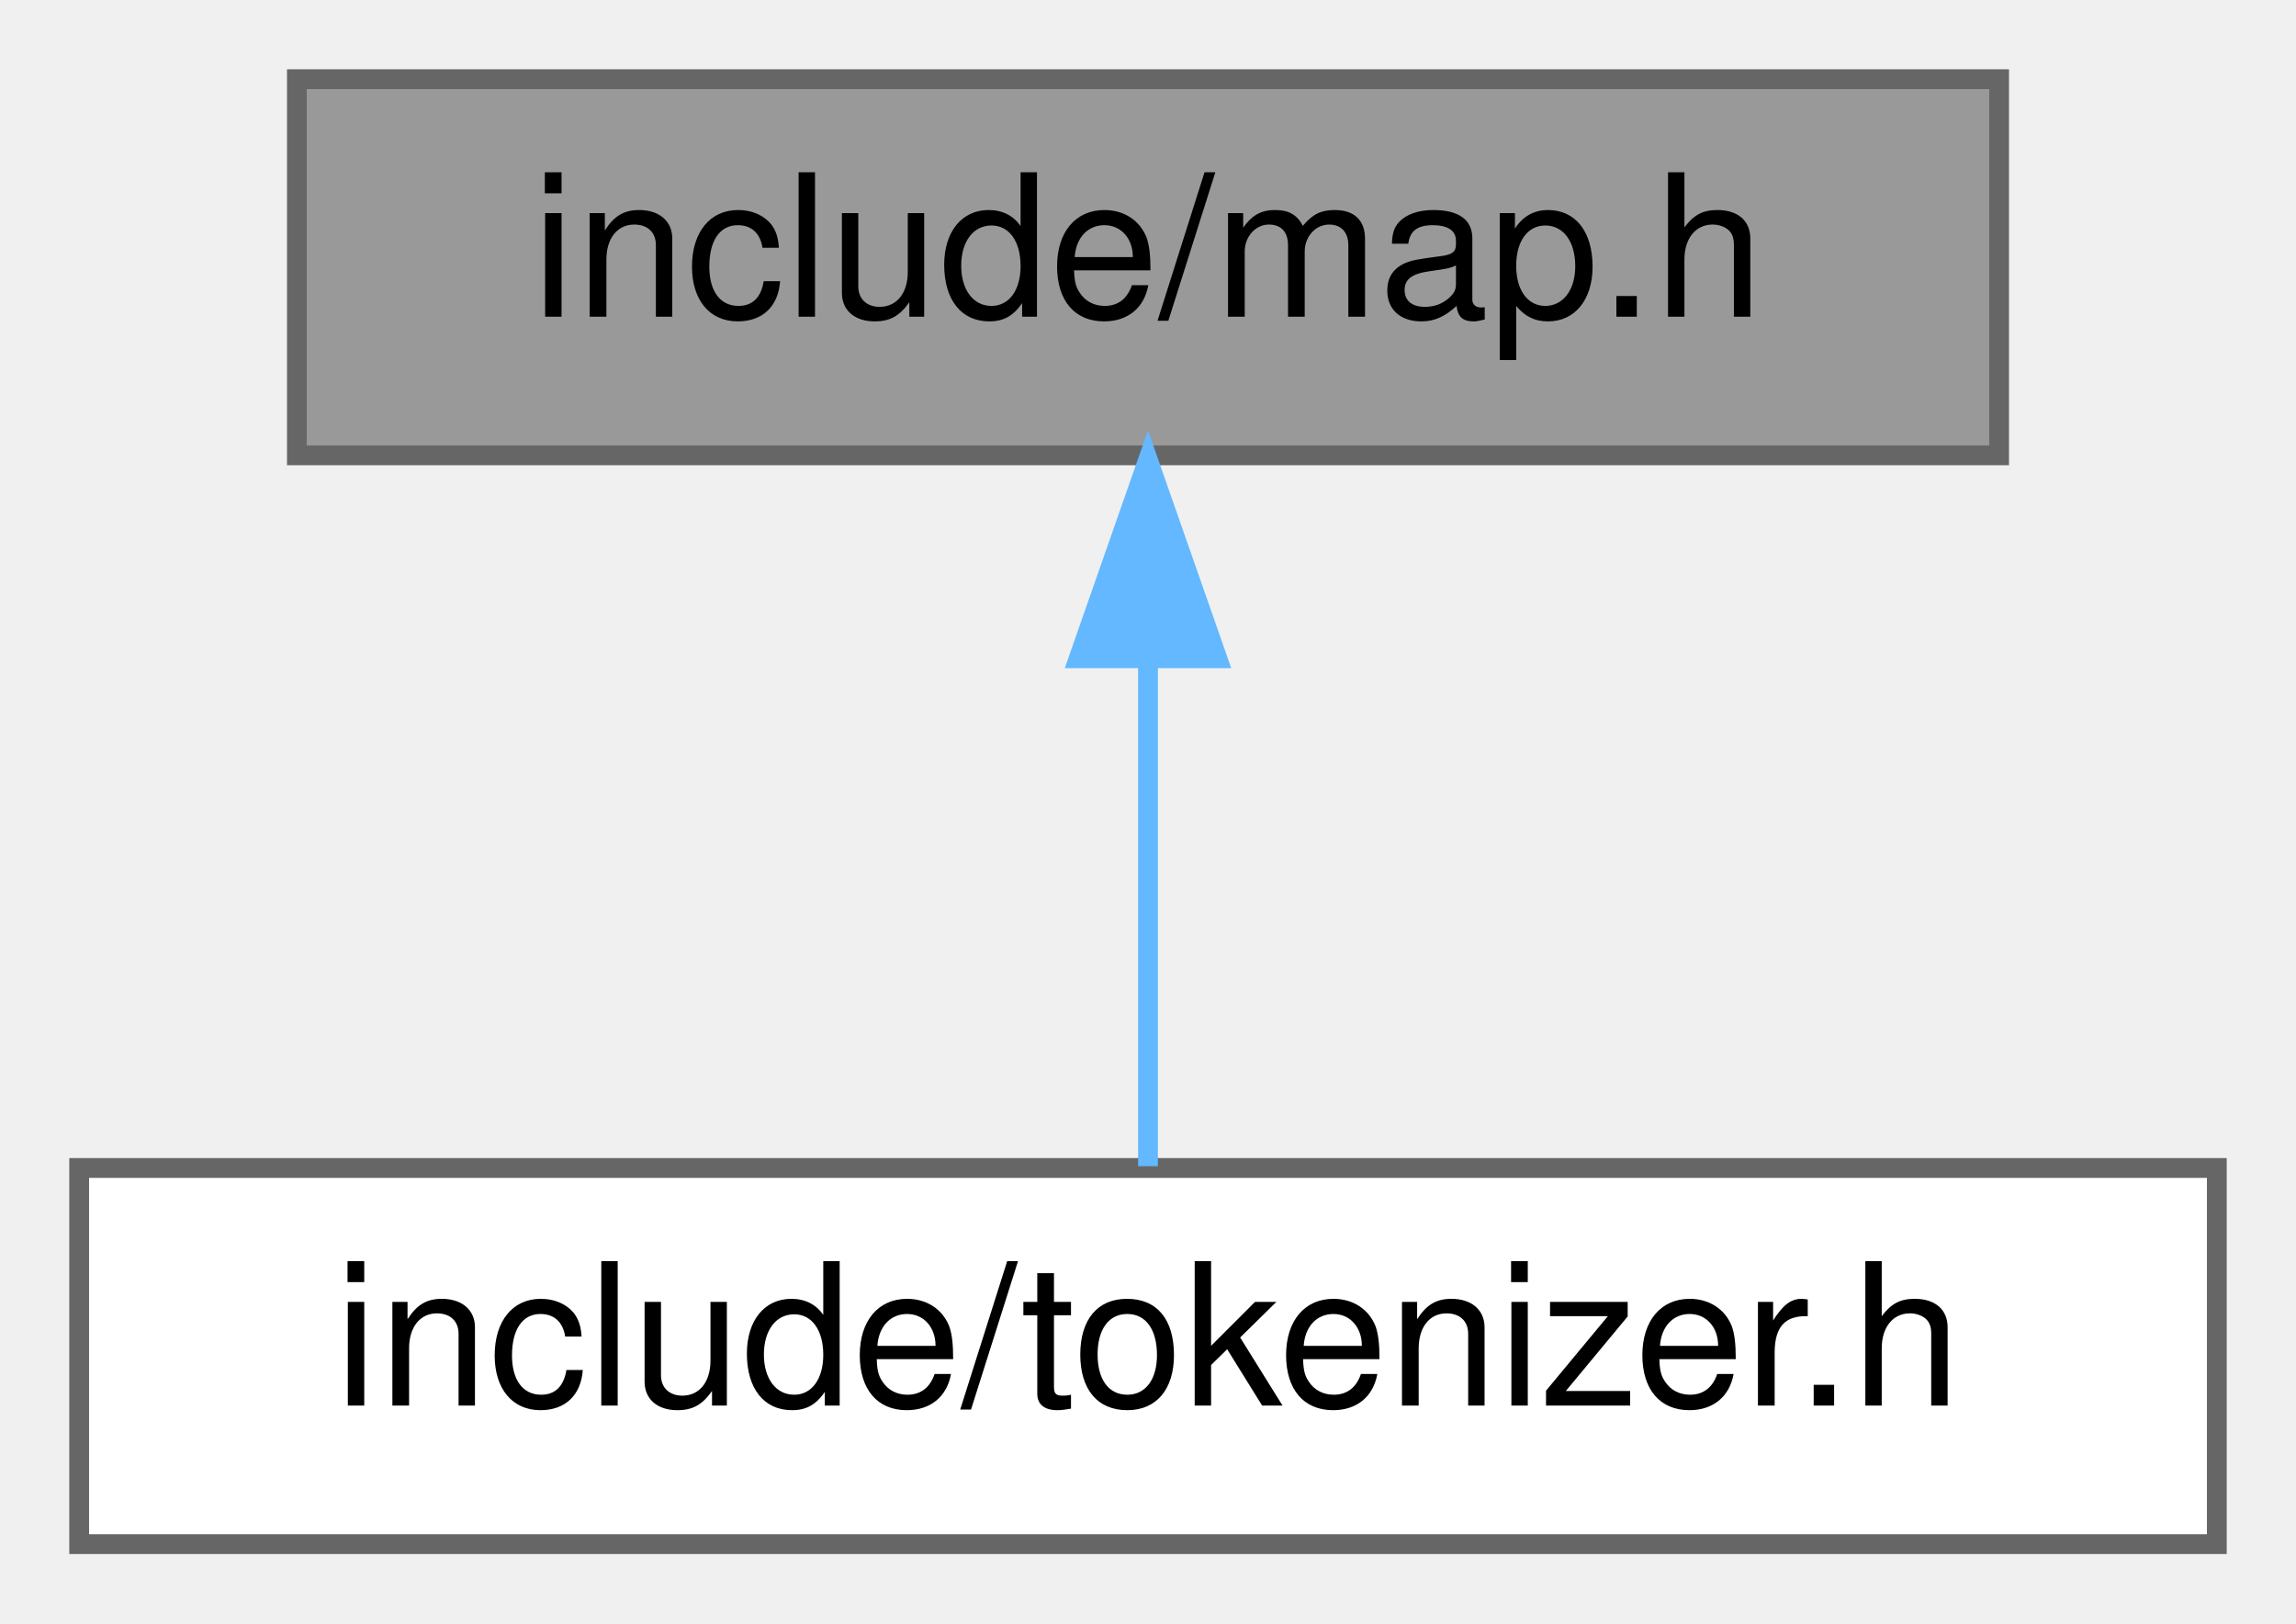
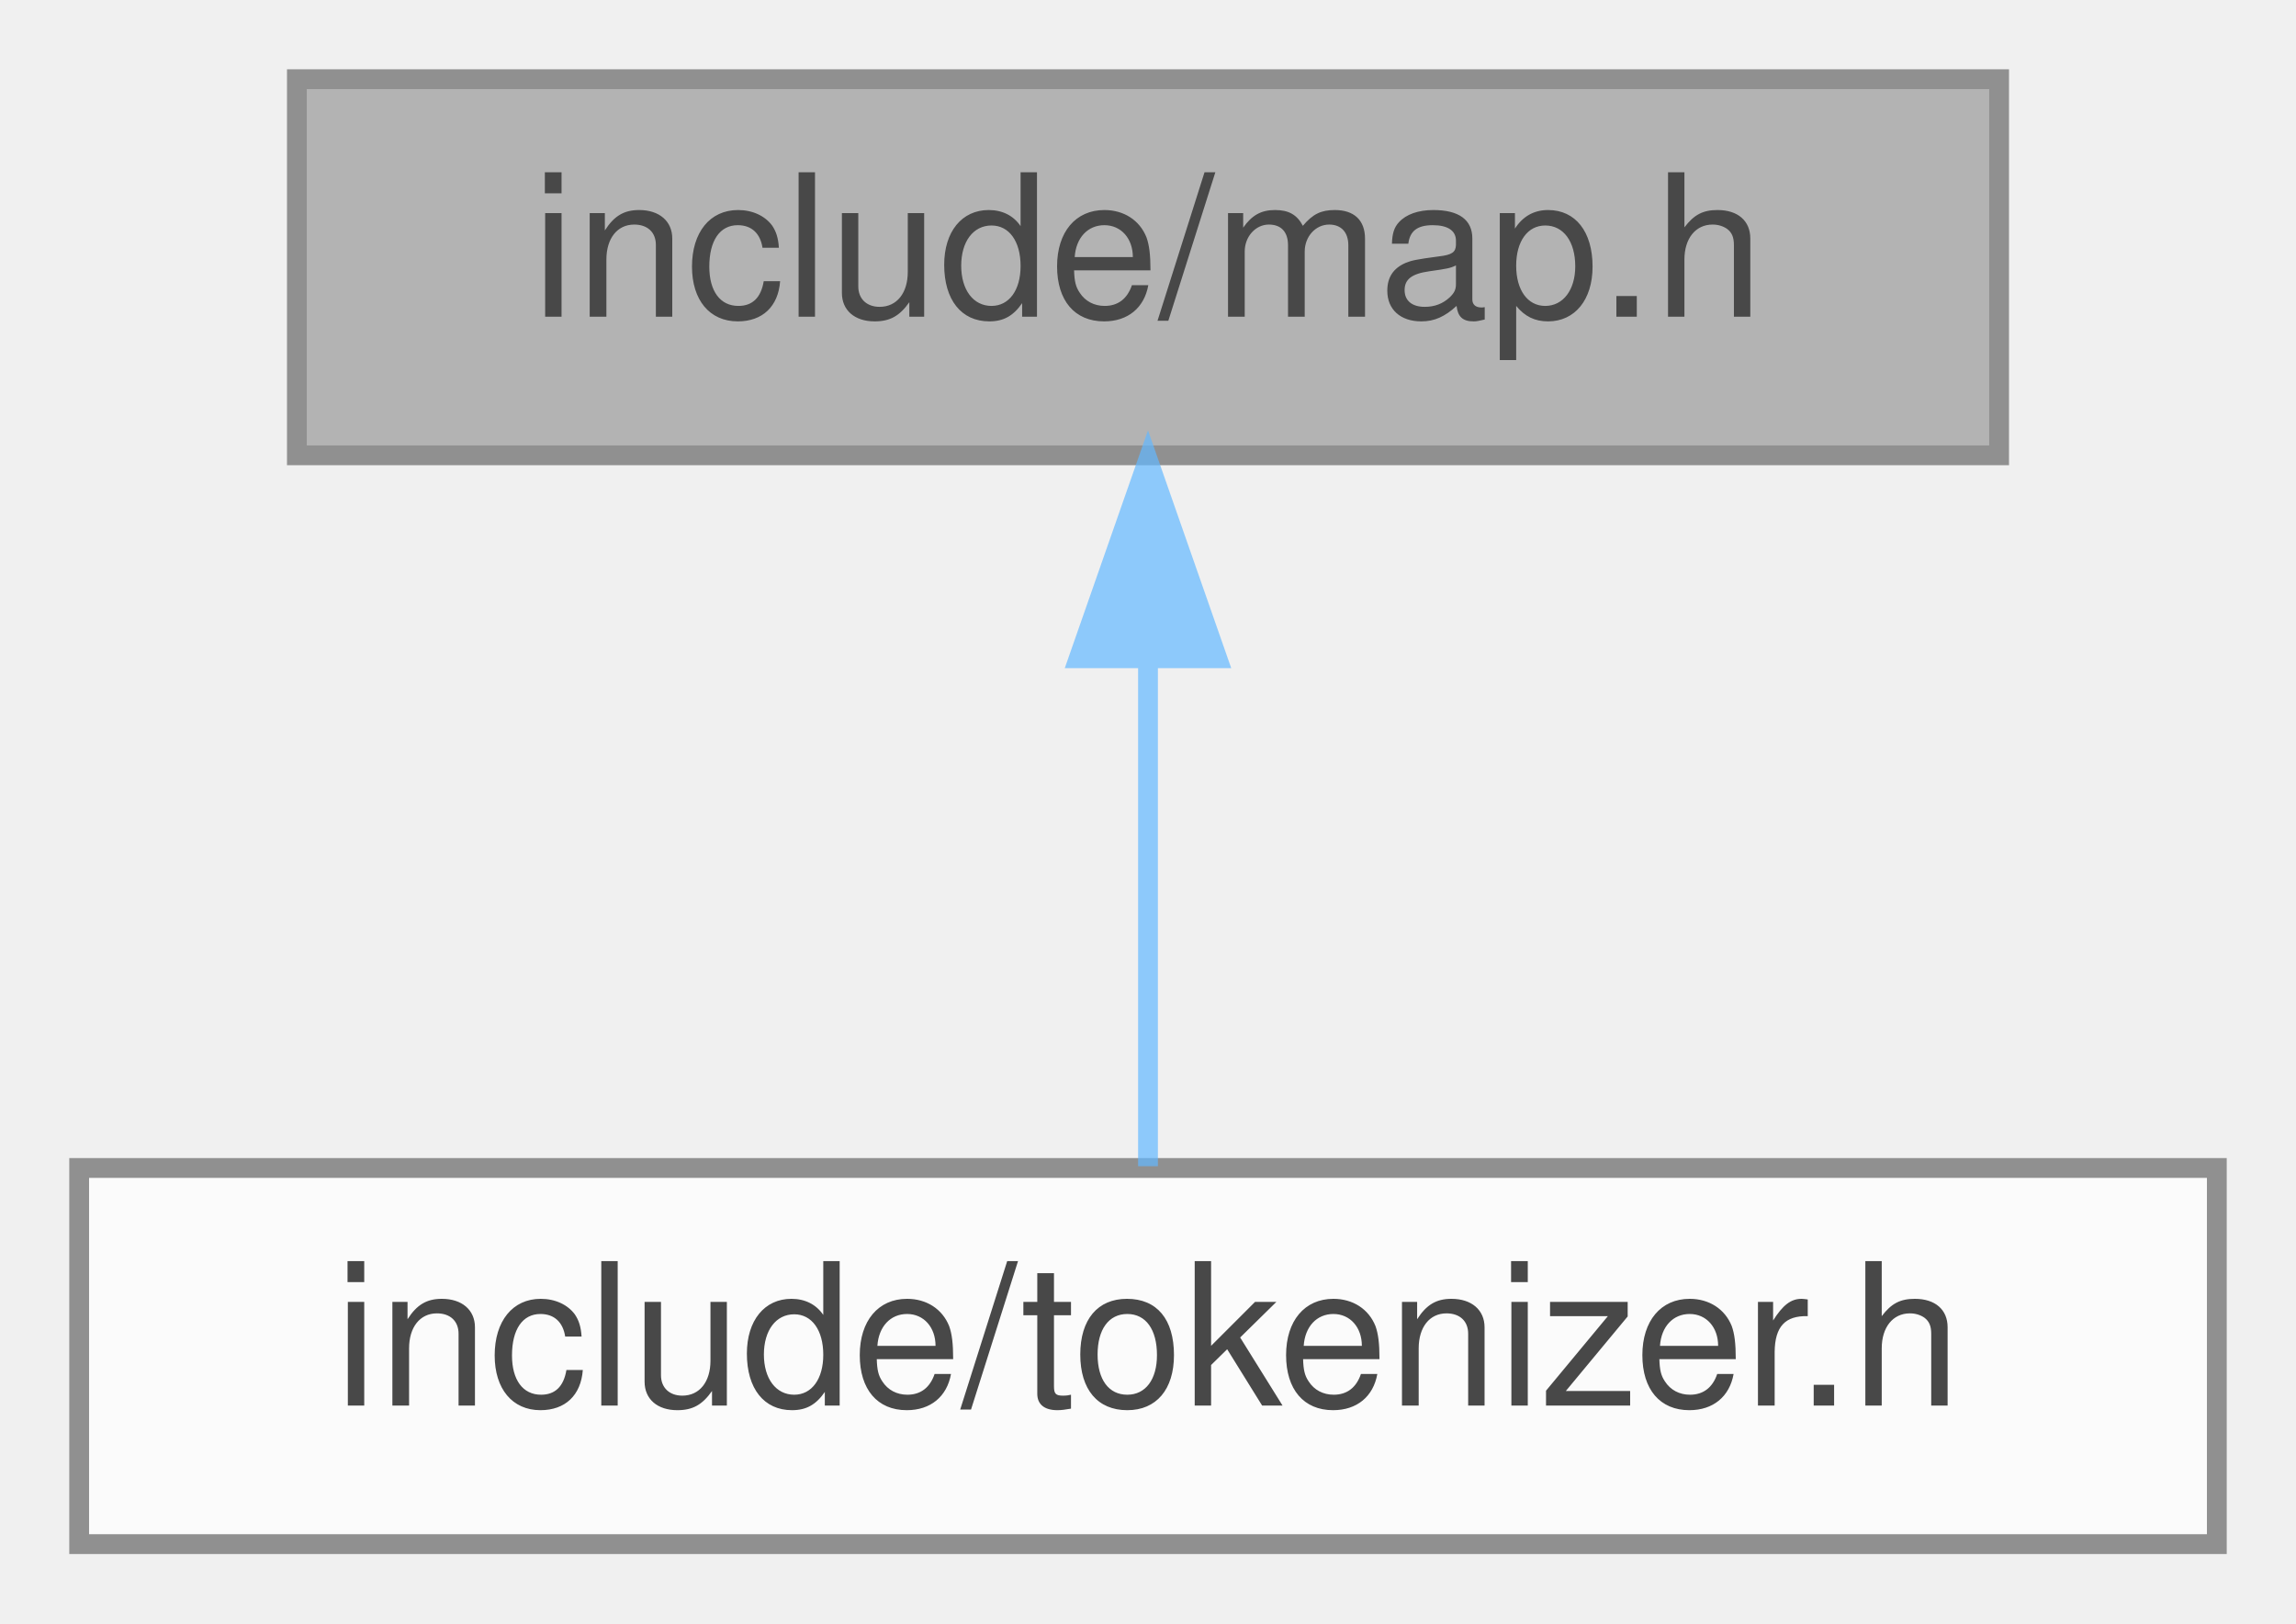
<svg xmlns="http://www.w3.org/2000/svg" xmlns:xlink="http://www.w3.org/1999/xlink" width="116pt" height="82pt" viewBox="0.00 0.00 116.00 82.00">
-   <g id="graph0" class="graph" transform="scale(1 1) rotate(0) translate(4 78)">
-     <g id="Node000001" class="node">
-       <g id="a_Node000001">
-         <a xlink:title="Basit hashmap.">
-           <polygon fill="#999999" stroke="#666666" points="97,-74 11,-74 11,-55 97,-55 97,-74" />
-           <text text-anchor="middle" x="54" y="-62" font-family="Helvetica,sans-Serif" font-size="10.00">include/map.h</text>
-         </a>
+   <svg id="main" version="1.1" xml:space="preserve">
+     <style type="text/css">
+ .node, .edge {opacity: 0.7;}
+ .node.selected, .edge.selected {opacity: 1;}
+ .edge:hover path { stroke: red; }
+ .edge:hover polygon { stroke: red; fill: red; }
+ </style>
+     <svg id="graph" class="graph">
+       <g id="graph0" class="graph" transform="scale(1 1) rotate(0) translate(4 78)">
+         <g id="Node000001" class="node">
+           <g id="a_Node000001">
+             <a xlink:title="Basit hashmap.">
+               <polygon fill="#999999" stroke="#666666" points="97,-74 11,-74 11,-55 97,-55 97,-74" />
+               <text text-anchor="middle" x="54" y="-62" font-family="Helvetica,sans-Serif" font-size="10.00">include/map.h</text>
+             </a>
+           </g>
+         </g>
+         <g id="Node000002" class="node">
+           <g id="a_Node000002">
+             <a xlink:href="tokenizer_8h.html" target="_top" xlink:title="Tokenizer">
+               <polygon fill="white" stroke="#666666" points="108,-19 0,-19 0,0 108,0 108,-19" />
+               <text text-anchor="middle" x="54" y="-7" font-family="Helvetica,sans-Serif" font-size="10.00">include/tokenizer.h</text>
+             </a>
+           </g>
+         </g>
+         <g id="edge1_Node000001_Node000002" class="edge">
+           <g id="a_edge1_Node000001_Node000002">
+             <a xlink:title=" ">
+               <path fill="none" stroke="#63b8ff" d="M54,-44.66C54,-35.93 54,-25.99 54,-19.09" />
+               <polygon fill="#63b8ff" stroke="#63b8ff" points="50.5,-44.75 54,-54.75 57.5,-44.75 50.5,-44.75" />
+             </a>
+           </g>
+         </g>
      </g>
-     </g>
-     <g id="Node000002" class="node">
-       <g id="a_Node000002">
-         <a xlink:href="tokenizer_8h.html" target="_top" xlink:title="Tokenizer">
-           <polygon fill="white" stroke="#666666" points="108,-19 0,-19 0,0 108,0 108,-19" />
-           <text text-anchor="middle" x="54" y="-7" font-family="Helvetica,sans-Serif" font-size="10.00">include/tokenizer.h</text>
-         </a>
-       </g>
-     </g>
-     <g id="edge1_Node000001_Node000002" class="edge">
-       <g id="a_edge1_Node000001_Node000002">
-         <a xlink:title=" ">
-           <path fill="none" stroke="#63b8ff" d="M54,-44.66C54,-35.93 54,-25.99 54,-19.09" />
-           <polygon fill="#63b8ff" stroke="#63b8ff" points="50.5,-44.75 54,-54.75 57.5,-44.75 50.5,-44.75" />
-         </a>
-       </g>
-     </g>
-   </g>
+     </svg>
+   </svg>
+   <style type="text/css">
+ 
+ [data-mouse-over-selected='false'] { opacity: 0.7; }
+ [data-mouse-over-selected='true']  { opacity: 1.0; }
+ 
+ </style>
</svg>
